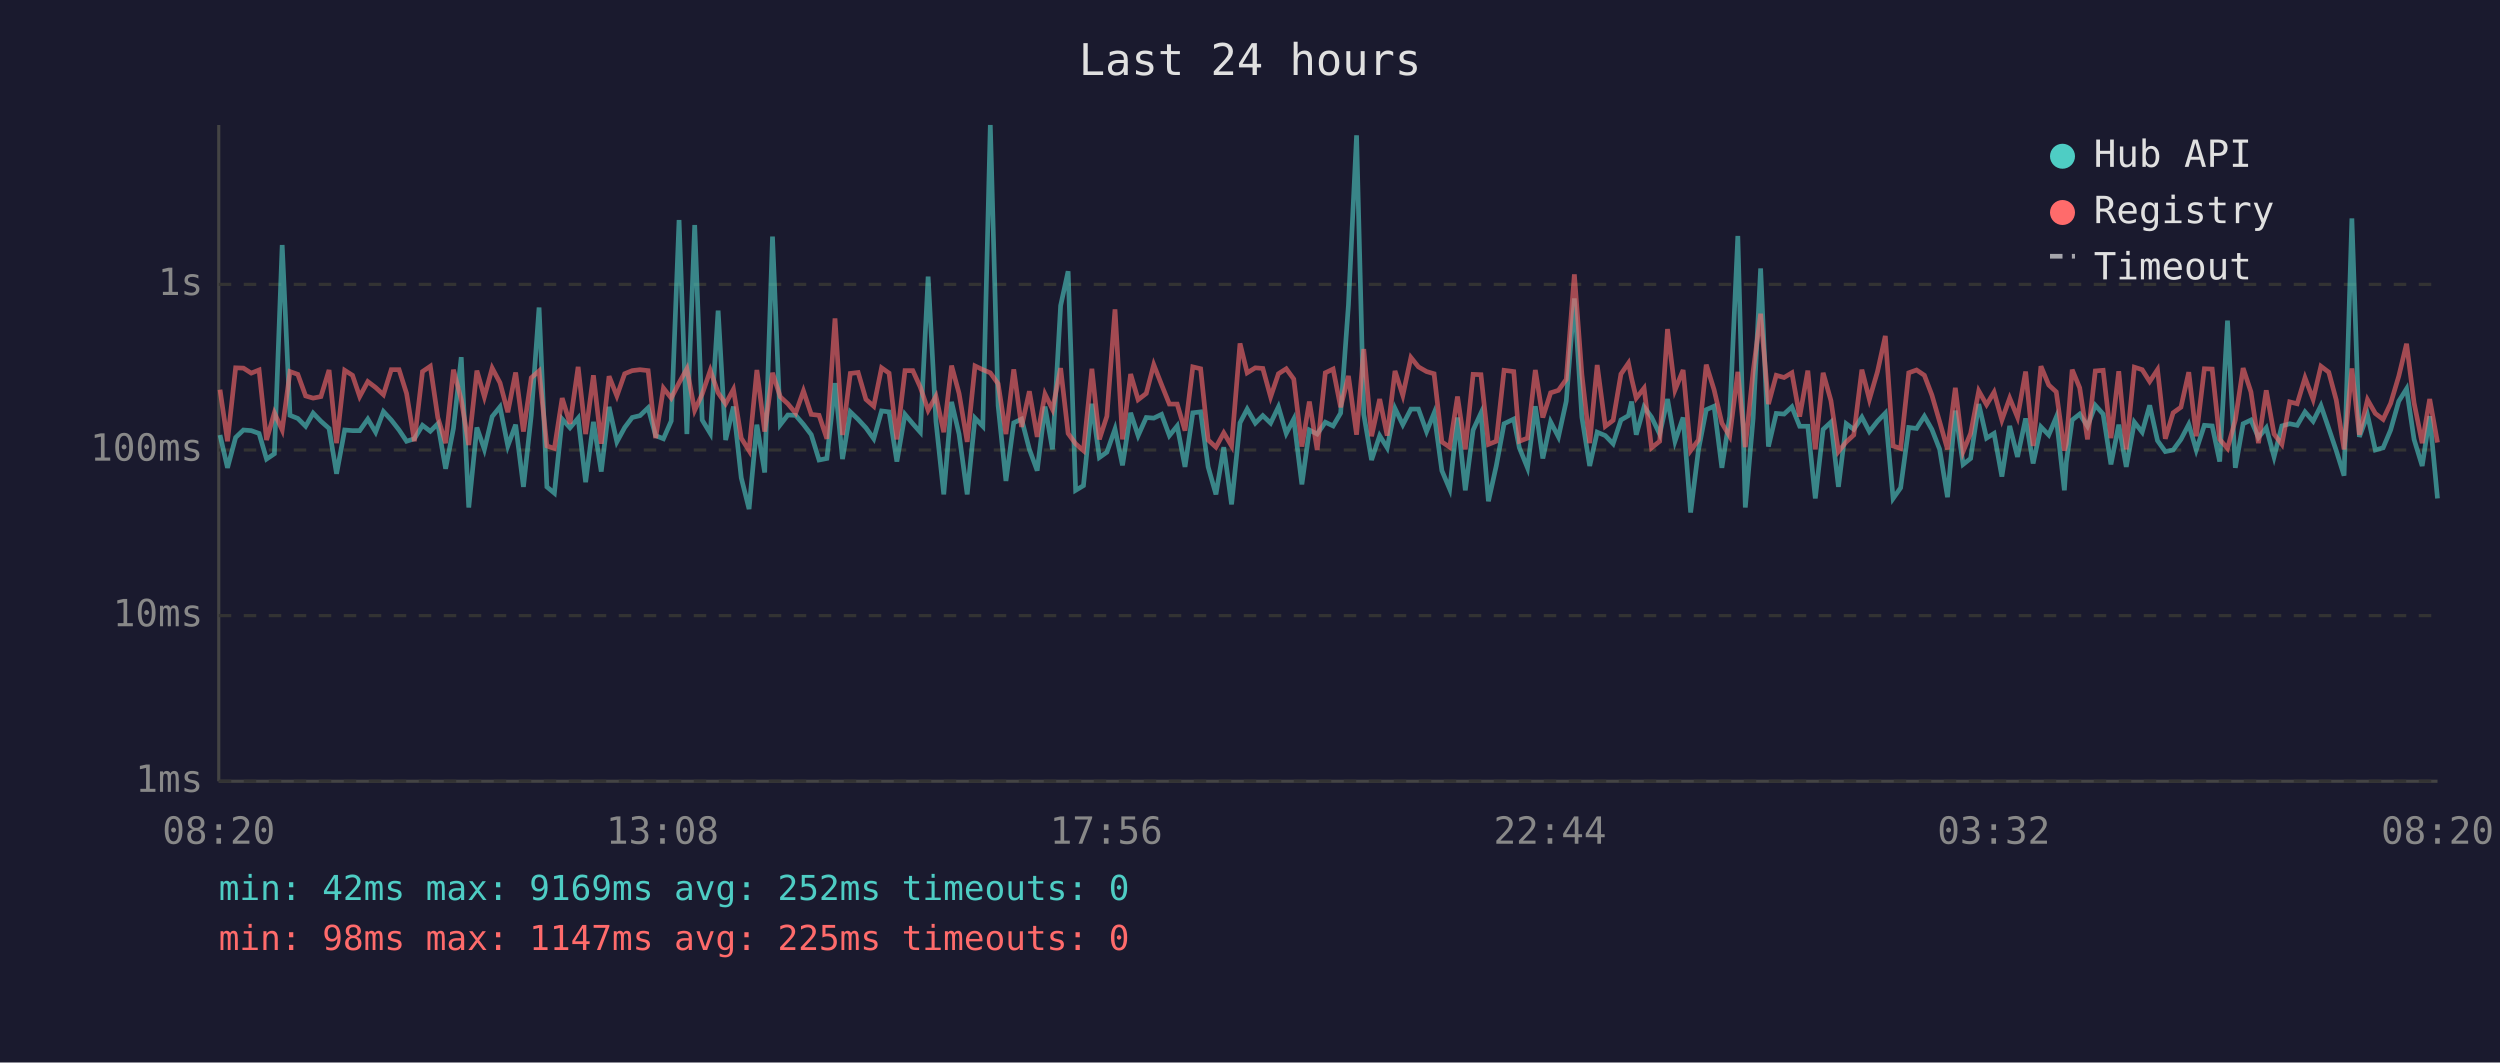
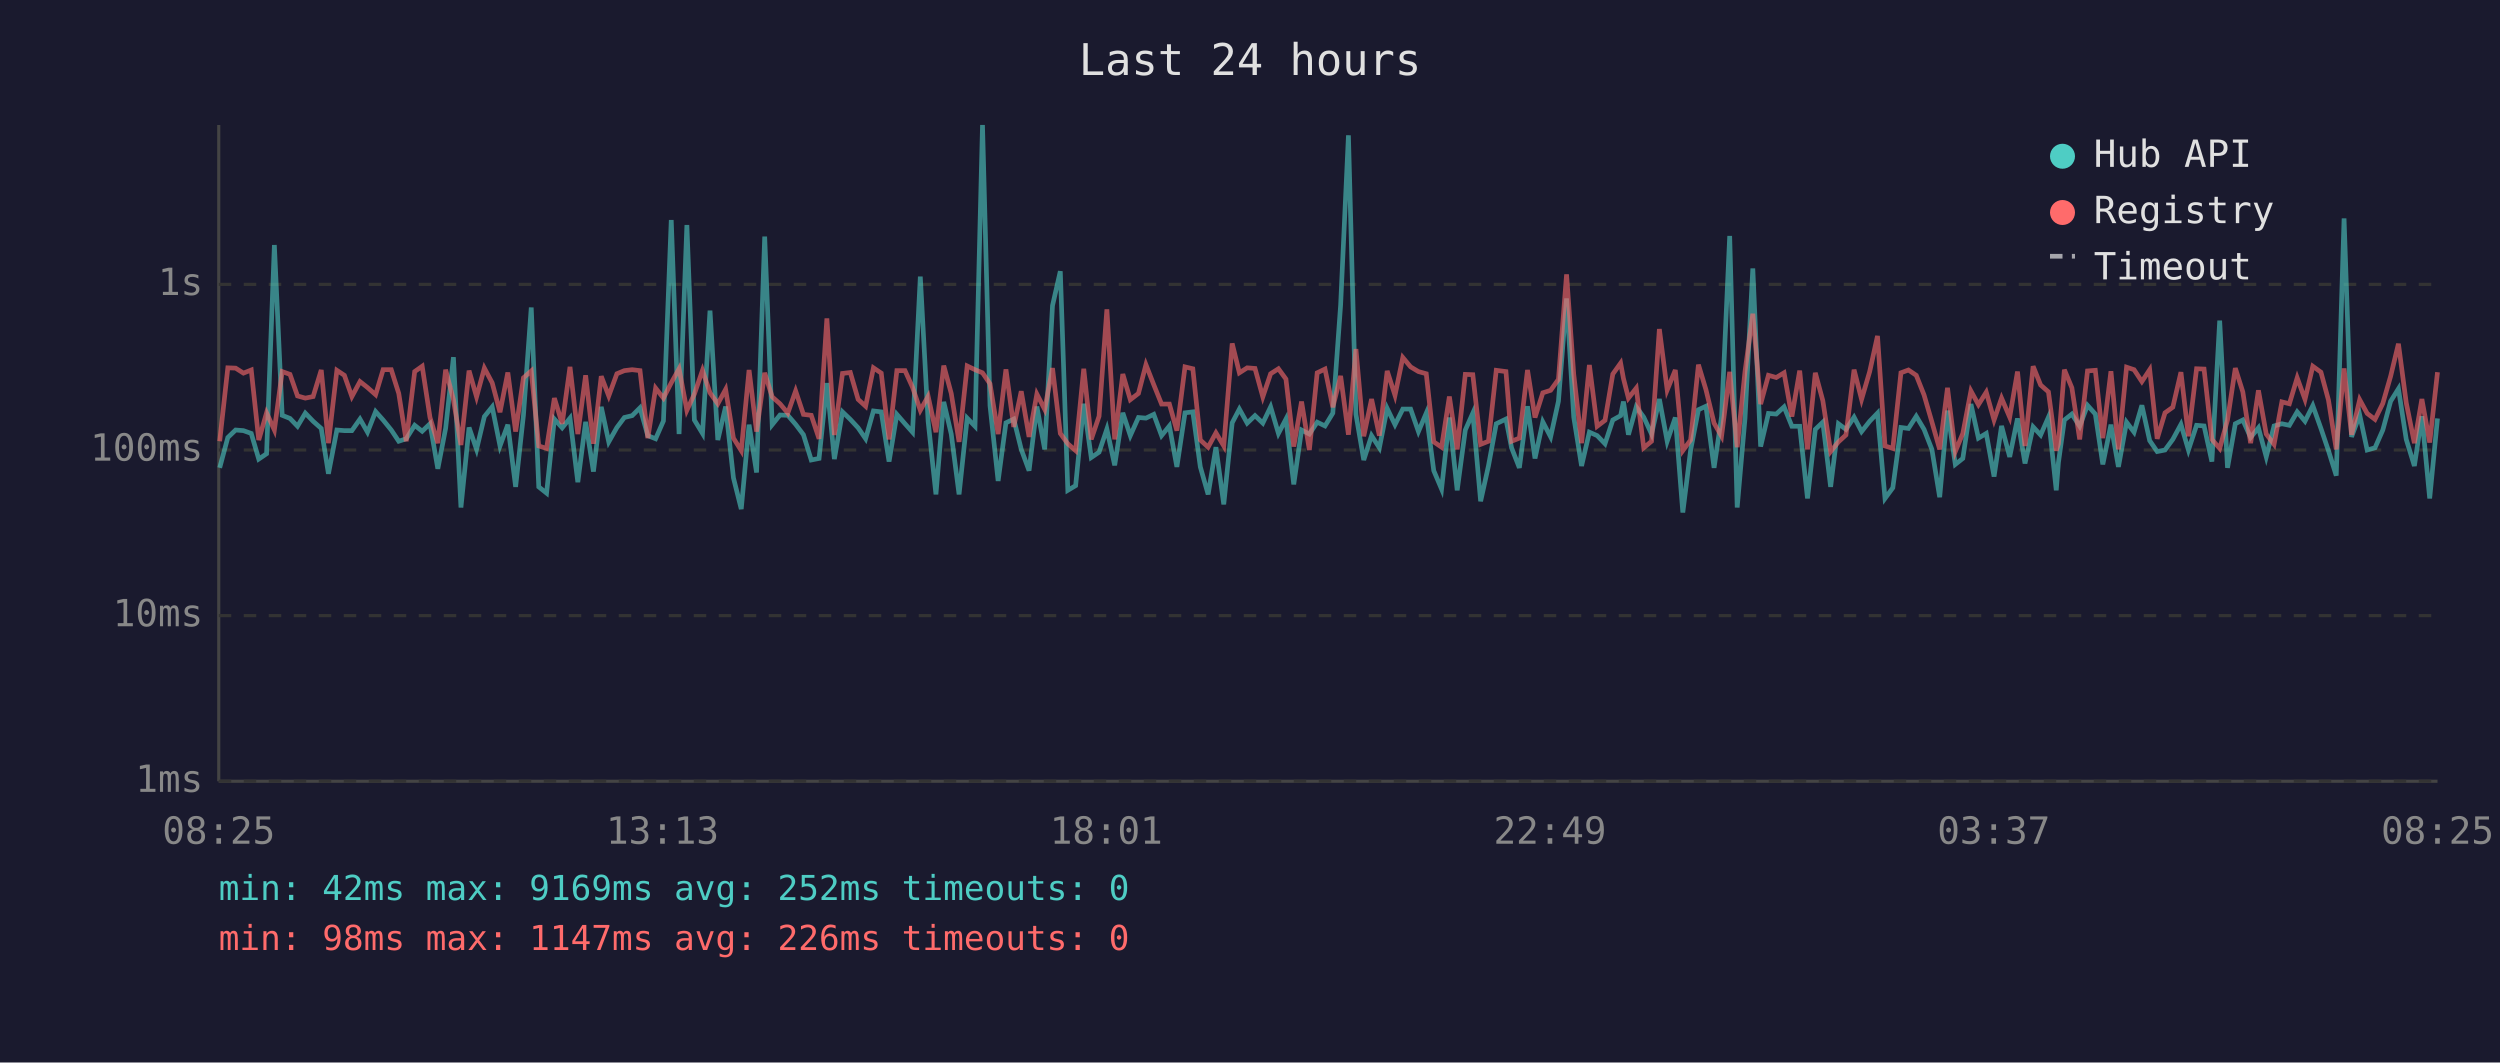
<svg xmlns="http://www.w3.org/2000/svg" viewBox="0 0 800 340" font-family="monospace" font-size="12">
  <rect width="800" height="340" fill="#1a1a2e" />
  <text x="400" y="24" fill="#e0e0e0" font-size="14" text-anchor="middle">Last 24 hours</text>
  <line x1="70" y1="40" x2="70" y2="250" stroke="#444" stroke-width="1" />
  <line x1="70" y1="250" x2="780" y2="250" stroke="#444" stroke-width="1" />
  <line x1="70" y1="250" x2="780" y2="250" stroke="#333" stroke-width="1" stroke-dasharray="4" />
  <text x="65" y="250" fill="#888" text-anchor="end" dominant-baseline="middle">1ms</text>
  <line x1="70" y1="197" x2="780" y2="197" stroke="#333" stroke-width="1" stroke-dasharray="4" />
  <text x="65" y="197" fill="#888" text-anchor="end" dominant-baseline="middle">10ms</text>
  <line x1="70" y1="144" x2="780" y2="144" stroke="#333" stroke-width="1" stroke-dasharray="4" />
  <text x="65" y="144" fill="#888" text-anchor="end" dominant-baseline="middle">100ms</text>
  <line x1="70" y1="91" x2="780" y2="91" stroke="#333" stroke-width="1" stroke-dasharray="4" />
  <text x="65" y="91" fill="#888" text-anchor="end" dominant-baseline="middle">1s</text>
-   <text x="70" y="270" fill="#888" text-anchor="middle">08:20</text>
-   <text x="212" y="270" fill="#888" text-anchor="middle">13:08</text>
-   <text x="354" y="270" fill="#888" text-anchor="middle">17:56</text>
-   <text x="496" y="270" fill="#888" text-anchor="middle">22:44</text>
-   <text x="638" y="270" fill="#888" text-anchor="middle">03:32</text>
-   <text x="780" y="270" fill="#888" text-anchor="middle">08:20</text>
-   <polyline points="70.4,139.2 72.8,149.7 75.4,140.0 77.9,137.6 80.4,137.8 82.9,138.7 85.3,146.9 87.8,145.2 90.3,78.4 92.8,132.9 95.3,133.9 97.8,136.4 100.2,132.2 102.7,134.8 105.3,137.1 107.7,151.6 110.3,137.6 112.8,137.8 115.1,137.8 117.7,134.1 120.2,138.3 122.7,131.7 125.2,134.4 127.7,137.6 130.1,141.2 132.6,140.4 135.2,136.1 137.7,138.0 140.1,135.6 142.6,150.0 145.1,137.1 147.6,114.3 150.0,162.4 152.6,136.8 155.0,143.8 157.5,133.3 160.0,130.2 162.5,142.7 165.0,135.9 167.5,155.8 170.0,132.9 172.5,98.4 175.0,155.8 177.4,157.8 179.9,134.1 182.4,136.9 185.0,133.8 187.4,154.3 189.9,135.0 192.4,150.9 194.9,130.2 197.4,141.4 199.9,136.8 202.3,133.6 204.8,133.0 207.4,130.5 209.8,139.4 212.3,140.4 214.8,134.7 217.3,70.4 219.8,138.9 222.3,72.0 224.7,134.4 227.3,138.7 229.8,99.4 232.2,140.8 234.7,130.1 237.2,152.9 239.7,162.9 242.2,135.9 244.7,151.2 247.2,75.7 249.7,135.9 252.1,132.8 254.6,132.9 257.1,135.8 259.6,139.1 262.1,147.2 264.6,146.7 267.2,122.6 269.6,146.9 272.1,131.8 274.6,134.2 277.1,136.9 279.6,140.4 282.1,131.5 284.5,131.8 287.0,147.7 289.6,132.6 292.1,135.6 294.5,138.3 297.0,88.5 299.5,134.8 302.0,158.2 304.5,128.6 306.9,138.9 309.5,158.2 312.0,133.8 314.5,136.4 316.9,40.0 319.4,129.8 321.9,153.9 324.4,135.3 326.9,134.1 329.4,143.8 331.9,150.6 334.4,130.1 336.8,143.8 339.4,97.8 341.8,86.8 344.2,156.9 346.7,155.4 349.4,129.2 351.8,146.4 354.2,144.7 356.8,137.3 359.2,148.9 361.8,132.1 364.2,139.4 366.8,133.6 369.2,133.8 371.7,132.6 374.2,139.4 376.7,136.3 379.2,149.4 381.7,132.1 384.2,131.8 386.6,149.4 389.1,158.2 391.6,143.1 394.1,161.4 396.8,135.3 399.1,130.9 401.7,135.4 404.1,133.0 406.6,135.4 409.1,130.2 411.6,138.7 414.0,134.1 416.6,155.0 419.0,137.6 421.5,138.9 424.1,135.1 426.6,136.3 429.0,132.2 431.5,97.6 434.1,43.3 436.4,132.6 438.9,147.2 441.5,139.4 443.9,143.3 446.4,130.7 448.9,135.9 451.5,130.9 453.9,130.9 456.5,138.1 458.9,132.2 461.4,150.6 463.9,156.5 466.4,133.6 468.9,156.9 471.4,137.6 473.9,132.2 476.3,160.4 478.8,149.1 481.3,135.6 484.4,134.1 486.2,143.3 488.8,149.7 491.3,130.0 493.7,146.7 496.2,135.0 498.7,139.8 501.2,128.4 503.8,95.5 506.2,133.5 508.7,149.1 511.1,138.3 513.7,139.4 516.2,142.0 518.7,134.4 521.1,133.0 522.1,128.5 523.6,139.1 526.1,130.2 528.5,133.5 531.1,138.9 533.6,127.7 536.0,141.2 538.6,133.6 541.0,164.0 543.5,144.0 546.0,131.1 548.5,130.0 551.0,149.7 553.5,133.3 556.1,75.5 558.5,162.4 561.0,133.9 563.4,85.9 565.9,142.9 568.4,132.3 570.9,132.5 573.4,130.2 575.9,136.4 578.5,136.4 580.9,159.5 583.4,137.4 585.9,135.1 588.3,155.8 590.8,135.6 593.2,137.4 595.8,133.5 598.2,138.1 600.8,134.8 603.3,132.2 605.8,159.5 608.2,156.1 610.8,136.8 613.3,137.1 615.8,133.2 618.2,137.4 620.7,143.8 623.2,159.1 625.7,131.4 628.2,148.6 630.6,146.7 633.2,129.3 635.7,140.2 638.1,138.7 640.6,152.5 643.1,136.3 645.6,146.2 648.2,133.9 650.6,148.3 653.1,136.6 655.6,139.2 658.0,133.5 660.6,156.9 661.2,148.0 663.1,134.4 665.5,132.5 668.0,136.4 670.5,129.7 673.0,132.5 675.5,148.6 678.0,135.9 680.4,149.4 683.0,135.1 685.5,138.3 687.9,129.7 690.4,141.0 692.9,144.5 695.4,144.0 697.9,140.6 700.4,135.8 702.8,144.0 705.4,136.1 707.9,136.3 710.3,147.7 712.8,102.6 715.3,149.7 717.8,135.6 720.3,134.4 722.7,140.0 725.2,136.9 727.7,146.2 730.2,136.3 732.7,135.6 735.1,136.1 737.6,131.8 740.2,134.8 742.7,129.8 745.2,137.1 747.6,144.2 750.1,152.2 752.6,69.9 755.0,139.8 757.6,132.8 760.1,144.0 762.6,143.3 765.0,137.6 767.6,128.4 770.1,124.4 772.5,140.6 775.1,149.1 777.5,133.2 780.0,159.5" fill="none" stroke="#4ecdc4" stroke-width="1.5" opacity="0.6" />
-   <polyline points="70.4,124.7 72.8,141.2 75.4,117.7 77.9,117.8 80.4,119.4 82.9,118.4 85.3,140.8 87.8,132.1 90.3,137.6 92.8,118.9 95.3,119.8 97.8,126.7 100.2,127.4 102.7,126.9 105.3,118.4 107.7,141.8 110.3,118.5 112.8,120.1 115.1,126.9 117.7,122.1 120.2,124.0 122.7,126.3 125.2,118.3 127.7,118.3 130.1,125.9 132.6,141.2 135.2,118.9 137.7,117.2 140.1,133.6 142.6,141.8 145.1,118.3 147.6,127.9 150.0,142.4 152.6,118.6 155.0,127.0 157.5,117.8 160.0,122.5 162.5,131.9 165.0,119.2 167.5,138.1 170.0,120.9 172.5,118.7 175.0,142.7 177.4,143.5 179.9,127.4 182.4,135.6 185.0,117.4 187.4,138.9 189.9,120.1 192.4,142.0 194.9,120.4 197.4,126.7 199.9,119.6 202.3,118.6 204.8,118.3 207.4,118.6 209.8,140.2 212.3,124.2 214.8,127.4 217.3,122.5 219.8,118.0 222.3,131.3 224.7,126.1 227.3,118.5 229.8,125.7 232.2,129.2 234.7,124.6 237.2,140.2 239.7,144.2 242.2,118.4 244.7,138.1 247.2,119.3 249.7,127.0 252.1,129.2 254.6,132.2 257.1,125.1 259.6,132.6 262.1,132.9 264.6,140.4 267.2,101.9 269.6,139.2 272.1,119.5 274.6,119.2 277.1,127.8 279.6,130.0 282.1,117.7 284.5,119.4 287.0,140.6 289.6,118.6 292.1,118.6 294.5,123.9 297.0,131.3 299.5,126.8 302.0,138.3 304.5,117.0 306.9,125.9 309.5,141.4 312.0,117.1 314.5,118.3 316.9,119.3 319.4,122.8 321.9,138.9 324.4,118.2 326.9,136.6 329.4,125.2 331.9,139.8 334.4,126.1 336.8,131.0 339.4,117.8 341.8,138.7 344.2,142.0 346.7,144.2 349.4,118.0 351.8,140.6 354.2,133.2 356.8,99.0 359.2,140.6 361.8,119.7 364.2,127.9 366.8,125.9 369.2,116.7 371.7,123.1 374.2,129.3 376.7,129.3 379.2,137.8 381.7,117.4 384.2,118.0 386.6,140.8 389.1,143.1 391.6,138.5 394.1,142.7 396.8,109.9 399.1,119.3 401.7,117.7 404.1,117.9 406.6,127.0 409.1,119.6 411.6,118.0 414.0,121.3 416.6,142.9 419.0,128.5 421.5,144.0 424.1,119.3 426.6,118.1 429.0,130.3 431.5,120.3 434.1,139.1 436.4,111.7 438.9,139.6 441.5,127.7 443.9,139.4 446.4,118.7 448.9,126.5 451.5,114.4 453.9,117.4 456.5,118.9 458.9,119.6 461.4,141.4 463.9,143.1 466.4,126.9 468.9,143.8 471.4,119.8 473.9,119.9 476.3,142.2 478.8,141.2 481.3,118.5 484.4,118.9 486.2,141.2 488.8,140.2 491.3,118.4 493.7,133.6 496.2,125.7 498.7,124.9 501.2,121.4 503.8,87.8 506.2,119.8 508.7,141.8 511.1,116.8 513.7,136.4 516.2,134.5 518.7,119.7 521.1,116.2 522.1,121.1 523.6,127.4 526.1,124.2 528.5,143.3 531.1,141.2 533.6,105.3 536.0,124.8 538.6,118.4 541.0,144.2 543.5,140.8 546.0,116.7 548.5,124.7 551.0,135.4 553.5,139.6 556.1,119.0 558.5,143.1 561.0,118.9 563.4,100.4 565.9,129.3 568.4,120.1 570.9,120.8 573.4,119.3 575.9,133.3 578.5,118.6 580.9,143.8 583.4,119.3 585.9,128.2 588.3,144.5 590.8,141.4 593.2,139.2 595.8,118.3 598.2,127.8 600.8,118.9 603.3,107.5 605.8,142.7 608.2,143.5 610.8,119.3 613.3,118.4 615.8,120.1 618.2,126.4 620.7,135.0 623.2,143.8 625.7,124.1 628.2,144.5 630.6,138.7 633.2,125.1 635.7,129.5 638.1,125.5 640.6,134.4 643.1,127.4 645.6,133.5 648.2,118.9 650.6,142.7 653.1,117.2 655.6,123.2 658.0,125.4 660.6,144.2 661.2,142.0 663.1,118.3 665.5,124.1 668.0,140.6 670.5,118.7 673.0,118.5 675.5,140.2 678.0,118.8 680.4,143.8 683.0,117.5 685.5,118.3 687.9,122.1 690.4,118.3 692.9,140.4 695.4,132.1 697.9,130.3 700.4,119.1 702.8,139.6 705.4,118.0 707.9,118.1 710.3,140.6 712.8,143.5 715.3,134.4 717.8,117.8 720.3,125.4 722.7,141.8 725.2,124.9 727.7,138.9 730.2,142.2 732.7,128.6 735.1,129.2 737.6,120.9 740.2,127.8 742.7,117.2 745.2,119.1 747.6,128.0 750.1,143.8 752.6,117.9 755.0,139.1 757.6,127.9 760.1,132.3 762.6,134.2 765.0,129.1 767.6,120.4 770.1,110.0 772.5,128.9 775.1,141.8 777.5,127.7 780.0,141.6" fill="none" stroke="#ff6b6b" stroke-width="1.5" opacity="0.6" />
+   <text x="70" y="270" fill="#888" text-anchor="middle">08:25</text>
+   <text x="212" y="270" fill="#888" text-anchor="middle">13:13</text>
+   <text x="354" y="270" fill="#888" text-anchor="middle">18:01</text>
+   <text x="496" y="270" fill="#888" text-anchor="middle">22:49</text>
+   <text x="638" y="270" fill="#888" text-anchor="middle">03:37</text>
+   <text x="780" y="270" fill="#888" text-anchor="middle">08:25</text>
+   <polyline points="70.3,149.7 72.9,140.0 75.4,137.6 77.9,137.8 80.4,138.7 82.8,146.9 85.3,145.2 87.8,78.4 90.3,132.9 92.8,133.9 95.2,136.4 97.7,132.2 100.2,134.8 102.8,137.1 105.1,151.6 107.8,137.6 110.2,137.8 112.6,137.8 115.2,134.1 117.6,138.3 120.2,131.7 122.6,134.4 125.2,137.6 127.6,141.2 130.0,140.4 132.7,136.1 135.1,138.0 137.6,135.6 140.1,150.0 142.6,137.1 145.1,114.3 147.5,162.4 150.1,136.8 152.5,143.8 155.0,133.3 157.5,130.2 160.0,142.7 162.5,135.9 165.0,155.8 167.5,132.9 170.0,98.4 172.4,155.8 174.9,157.8 177.4,134.1 179.9,136.9 182.4,133.8 184.9,154.3 187.4,135.0 189.9,150.9 192.4,130.2 194.8,141.4 197.4,136.8 199.8,133.6 202.3,133.0 204.8,130.5 207.3,139.4 209.8,140.4 212.3,134.7 214.8,70.4 217.3,138.9 219.8,72.0 222.2,134.4 224.8,138.7 227.2,99.4 229.7,140.8 232.2,130.1 234.7,152.9 237.2,162.9 239.7,135.9 242.1,151.2 244.7,75.7 247.1,135.9 249.6,132.8 252.1,132.9 254.6,135.8 257.1,139.1 259.6,147.2 262.1,146.7 264.6,122.6 267.0,146.9 269.6,131.8 272.1,134.2 274.6,136.9 277.0,140.4 279.5,131.5 282.0,131.8 284.5,147.7 287.0,132.6 289.6,135.6 292.0,138.3 294.5,88.5 297.0,134.8 299.5,158.2 302.0,128.6 304.4,138.9 306.9,158.2 309.5,133.8 312.0,136.4 314.4,40.0 316.8,129.8 319.4,153.9 321.9,135.3 324.4,134.1 326.8,143.8 329.3,150.6 331.8,130.1 334.3,143.8 336.8,97.8 339.3,86.8 341.7,156.9 344.2,155.4 346.8,129.2 349.2,146.4 351.7,144.7 354.2,137.3 356.7,148.9 359.3,132.1 361.7,139.4 364.3,133.6 366.7,133.8 369.2,132.6 371.7,139.4 374.2,136.3 376.6,149.4 379.2,132.1 381.7,131.8 384.1,149.4 386.6,158.2 389.1,143.1 391.6,161.4 394.3,135.3 396.6,130.9 399.1,135.4 401.6,133.0 404.1,135.4 406.6,130.2 409.1,138.7 411.5,134.1 414.0,155.0 416.5,137.6 419.0,138.9 421.5,135.1 424.0,136.3 426.5,132.2 429.0,97.6 431.5,43.3 433.9,132.6 436.4,147.2 438.9,139.4 441.4,143.3 443.9,130.7 446.4,135.9 448.9,130.9 451.4,130.9 453.9,138.1 456.4,132.2 458.8,150.6 461.3,156.5 463.8,133.6 466.3,156.9 468.9,137.6 471.3,132.2 473.8,160.4 476.3,149.1 478.8,135.6 481.9,134.1 483.7,143.3 486.2,149.7 488.8,130.0 491.2,146.7 493.7,135.0 496.2,139.8 498.7,128.4 501.3,95.5 503.6,133.5 506.1,149.1 508.6,138.3 511.1,139.4 513.6,142.0 516.1,134.4 518.6,133.0 519.5,128.5 521.1,139.1 523.6,130.2 526.0,133.5 528.5,138.9 531.0,127.7 533.5,141.2 536.1,133.6 538.5,164.0 541.0,144.0 543.5,131.1 545.9,130.0 548.5,149.7 550.9,133.3 553.5,75.5 555.9,162.4 558.4,133.9 560.9,85.9 563.4,142.9 565.9,132.3 568.4,132.5 570.9,130.2 573.4,136.4 575.9,136.4 578.4,159.5 580.9,137.4 583.3,135.1 585.8,155.8 588.3,135.6 590.7,137.4 593.3,133.5 595.7,138.1 598.3,134.8 600.8,132.2 603.2,159.5 605.7,156.1 608.3,136.8 610.7,137.1 613.2,133.2 615.7,137.4 618.2,143.8 620.7,159.1 623.2,131.4 625.7,148.6 628.1,146.7 630.7,129.3 633.1,140.2 635.6,138.7 638.1,152.5 640.5,136.3 643.1,146.2 645.6,133.9 648.0,148.3 650.6,136.6 653.0,139.2 655.5,133.5 658.0,156.9 658.7,148.0 660.6,134.4 663.0,132.5 665.5,136.4 668.0,129.7 670.5,132.5 672.9,148.6 675.5,135.9 677.9,149.4 680.5,135.1 682.9,138.3 685.4,129.7 687.9,141.0 690.3,144.5 692.8,144.0 695.3,140.6 697.9,135.8 700.3,144.0 702.9,136.1 705.3,136.3 707.8,147.7 710.3,102.6 712.8,149.7 715.3,135.6 717.7,134.4 720.2,140.0 722.7,136.9 725.2,146.2 727.7,136.3 730.2,135.6 732.6,136.1 735.1,131.8 737.6,134.8 740.1,129.8 742.7,137.1 745.1,144.2 747.6,152.2 750.1,69.9 752.5,139.8 755.1,132.8 757.5,144.0 760.0,143.3 762.5,137.6 765.0,128.4 767.5,124.4 770.0,140.6 772.6,149.1 775.0,133.2 777.5,159.5 780.0,133.9" fill="none" stroke="#4ecdc4" stroke-width="1.5" opacity="0.6" />
+   <polyline points="70.3,141.2 72.9,117.7 75.4,117.8 77.9,119.4 80.4,118.4 82.8,140.8 85.3,132.1 87.8,137.6 90.3,118.9 92.8,119.8 95.2,126.7 97.7,127.4 100.2,126.9 102.8,118.4 105.1,141.8 107.8,118.5 110.2,120.1 112.6,126.9 115.2,122.1 117.6,124.0 120.2,126.3 122.6,118.3 125.2,118.3 127.6,125.9 130.0,141.2 132.7,118.9 135.1,117.2 137.6,133.6 140.1,141.8 142.6,118.3 145.1,127.9 147.5,142.4 150.1,118.6 152.5,127.0 155.0,117.8 157.5,122.5 160.0,131.9 162.5,119.2 165.0,138.1 167.5,120.9 170.0,118.7 172.4,142.7 174.9,143.5 177.4,127.4 179.9,135.6 182.4,117.4 184.9,138.9 187.4,120.1 189.9,142.0 192.4,120.4 194.8,126.7 197.4,119.6 199.8,118.6 202.3,118.3 204.8,118.6 207.3,140.2 209.8,124.2 212.3,127.4 214.8,122.5 217.3,118.0 219.8,131.3 222.2,126.1 224.8,118.5 227.2,125.7 229.7,129.2 232.2,124.6 234.7,140.2 237.2,144.2 239.7,118.4 242.1,138.1 244.7,119.3 247.1,127.0 249.6,129.2 252.1,132.2 254.6,125.1 257.1,132.6 259.6,132.9 262.1,140.4 264.6,101.9 267.0,139.2 269.6,119.5 272.1,119.2 274.6,127.8 277.0,130.0 279.5,117.7 282.0,119.4 284.5,140.6 287.0,118.6 289.6,118.6 292.0,123.9 294.5,131.3 297.0,126.8 299.5,138.3 302.0,117.0 304.4,125.9 306.9,141.4 309.5,117.1 312.0,118.3 314.4,119.3 316.8,122.8 319.4,138.9 321.9,118.2 324.4,136.6 326.8,125.2 329.3,139.8 331.8,126.1 334.3,131.0 336.8,117.8 339.3,138.7 341.7,142.0 344.2,144.2 346.8,118.0 349.2,140.6 351.7,133.2 354.2,99.0 356.7,140.6 359.3,119.7 361.7,127.9 364.3,125.9 366.7,116.7 369.2,123.1 371.7,129.3 374.2,129.3 376.6,137.8 379.2,117.4 381.7,118.0 384.1,140.8 386.6,143.1 389.1,138.5 391.6,142.7 394.3,109.9 396.6,119.3 399.1,117.7 401.6,117.9 404.1,127.0 406.6,119.6 409.1,118.0 411.5,121.3 414.0,142.9 416.5,128.5 419.0,144.0 421.5,119.3 424.0,118.1 426.5,130.3 429.0,120.3 431.5,139.1 433.9,111.7 436.4,139.6 438.9,127.7 441.4,139.4 443.9,118.7 446.4,126.5 448.9,114.4 451.4,117.4 453.9,118.9 456.4,119.6 458.8,141.4 461.3,143.1 463.8,126.9 466.3,143.8 468.9,119.8 471.3,119.9 473.8,142.2 476.3,141.2 478.8,118.5 481.9,118.9 483.7,141.2 486.2,140.2 488.8,118.4 491.2,133.6 493.7,125.7 496.2,124.9 498.7,121.4 501.3,87.8 503.6,119.8 506.1,141.8 508.6,116.8 511.1,136.4 513.6,134.5 516.1,119.7 518.6,116.2 519.5,121.1 521.1,127.4 523.6,124.2 526.0,143.3 528.5,141.2 531.0,105.3 533.5,124.8 536.1,118.4 538.5,144.2 541.0,140.8 543.5,116.7 545.9,124.7 548.5,135.4 550.9,139.6 553.5,119.0 555.9,143.1 558.4,118.9 560.9,100.4 563.4,129.3 565.9,120.1 568.4,120.8 570.9,119.3 573.4,133.3 575.9,118.6 578.4,143.8 580.9,119.3 583.3,128.2 585.8,144.5 588.3,141.4 590.7,139.2 593.3,118.3 595.7,127.8 598.3,118.9 600.8,107.5 603.2,142.7 605.7,143.5 608.3,119.3 610.7,118.4 613.2,120.1 615.7,126.4 618.2,135.0 620.7,143.8 623.2,124.1 625.7,144.5 628.1,138.7 630.7,125.1 633.1,129.5 635.6,125.5 638.1,134.4 640.5,127.4 643.1,133.5 645.6,118.9 648.0,142.7 650.6,117.2 653.0,123.2 655.5,125.4 658.0,144.2 658.7,142.0 660.6,118.3 663.0,124.1 665.5,140.6 668.0,118.7 670.5,118.5 672.9,140.2 675.5,118.8 677.9,143.8 680.5,117.5 682.9,118.3 685.4,122.1 687.9,118.3 690.3,140.4 692.8,132.1 695.3,130.3 697.9,119.1 700.3,139.6 702.9,118.0 705.3,118.1 707.8,140.6 710.3,143.5 712.8,134.4 715.3,117.8 717.7,125.4 720.2,141.8 722.7,124.9 725.2,138.9 727.7,142.2 730.2,128.6 732.6,129.2 735.1,120.9 737.6,127.8 740.1,117.2 742.7,119.1 745.1,128.0 747.6,143.8 750.1,117.9 752.5,139.1 755.1,127.9 757.5,132.3 760.0,134.2 762.5,129.1 765.0,120.4 767.5,110.0 770.0,128.9 772.6,141.8 775.0,127.7 777.5,141.6 780.0,119.1" fill="none" stroke="#ff6b6b" stroke-width="1.5" opacity="0.6" />
  <circle cx="660" cy="50" r="4" fill="#4ecdc4" />
  <text x="670" y="50" fill="#e0e0e0" dominant-baseline="middle">Hub API</text>
  <circle cx="660" cy="68" r="4" fill="#ff6b6b" />
  <text x="670" y="68" fill="#e0e0e0" dominant-baseline="middle">Registry</text>
  <line x1="656" y1="82" x2="664" y2="82" stroke="#e0e0e0" stroke-width="1.5" stroke-dasharray="4,3" opacity="0.7" />
  <text x="670" y="86" fill="#e0e0e0" dominant-baseline="middle">Timeout</text>
  <text x="70" y="288" fill="#4ecdc4" font-size="11">min: 42ms  max: 9169ms  avg: 252ms  timeouts: 0</text>
-   <text x="70" y="304" fill="#ff6b6b" font-size="11">min: 98ms  max: 1147ms  avg: 225ms  timeouts: 0</text>
+   <text x="70" y="304" fill="#ff6b6b" font-size="11">min: 98ms  max: 1147ms  avg: 226ms  timeouts: 0</text>
</svg>
